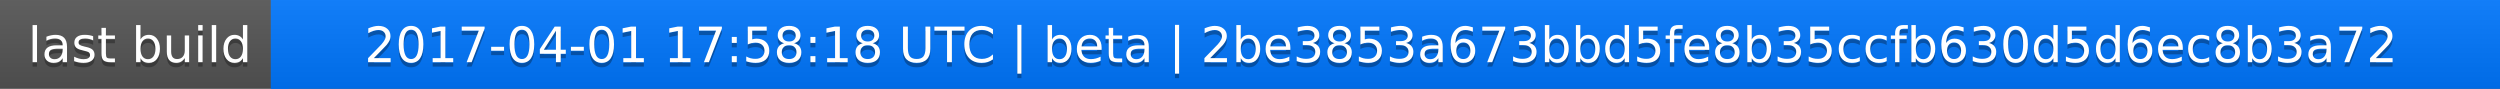
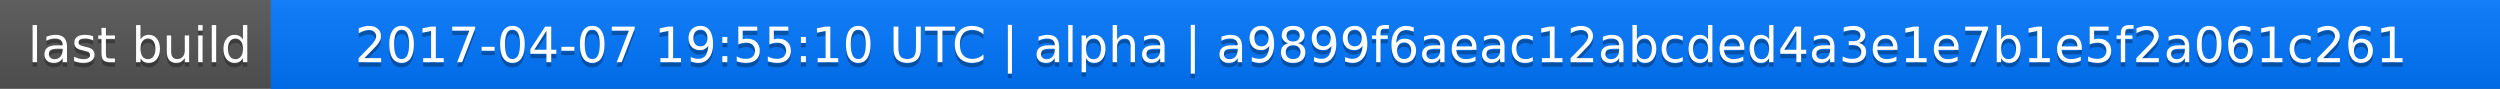
<svg xmlns="http://www.w3.org/2000/svg" width="563" height="20">
  <linearGradient id="a" x2="0" y2="100%">
    <stop offset="0" stop-color="#bbb" stop-opacity=".1" />
    <stop offset="1" stop-opacity=".1" />
  </linearGradient>
  <rect rx="0" width="563" height="20" fill="#555" />
  <rect rx="0" x="61" width="502" height="20" fill="#07f" />
  <path fill="#07f" d="M61 0h4v20h-4z" />
  <rect rx="0" width="563" height="20" fill="url(#a)" />
  <g fill="#fff" text-anchor="middle" font-family="DejaVu Sans,Verdana,Geneva,sans-serif" font-size="11">
    <text x="31.5" y="15" fill="#010101" fill-opacity=".3">last build</text>
    <text x="31.5" y="14">last build</text>
-     <text x="311" y="15" fill="#010101" fill-opacity=".3">2017-04-01 17:58:18 UTC | beta | 2be3853a673bbd5fe8b35ccfb630d5d6ec8b3a72</text>
-     <text x="311" y="14">2017-04-01 17:58:18 UTC | beta | 2be3853a673bbd5fe8b35ccfb630d5d6ec8b3a72</text>
+     <text x="311" y="15" fill="#010101" fill-opacity=".3">2017-04-07 19:55:10 UTC | alpha | a9899f6aeac12abcded4a3e1e7b1e5f2a061c261</text>
+     <text x="311" y="14">2017-04-07 19:55:10 UTC | alpha | a9899f6aeac12abcded4a3e1e7b1e5f2a061c261</text>
  </g>
</svg>
